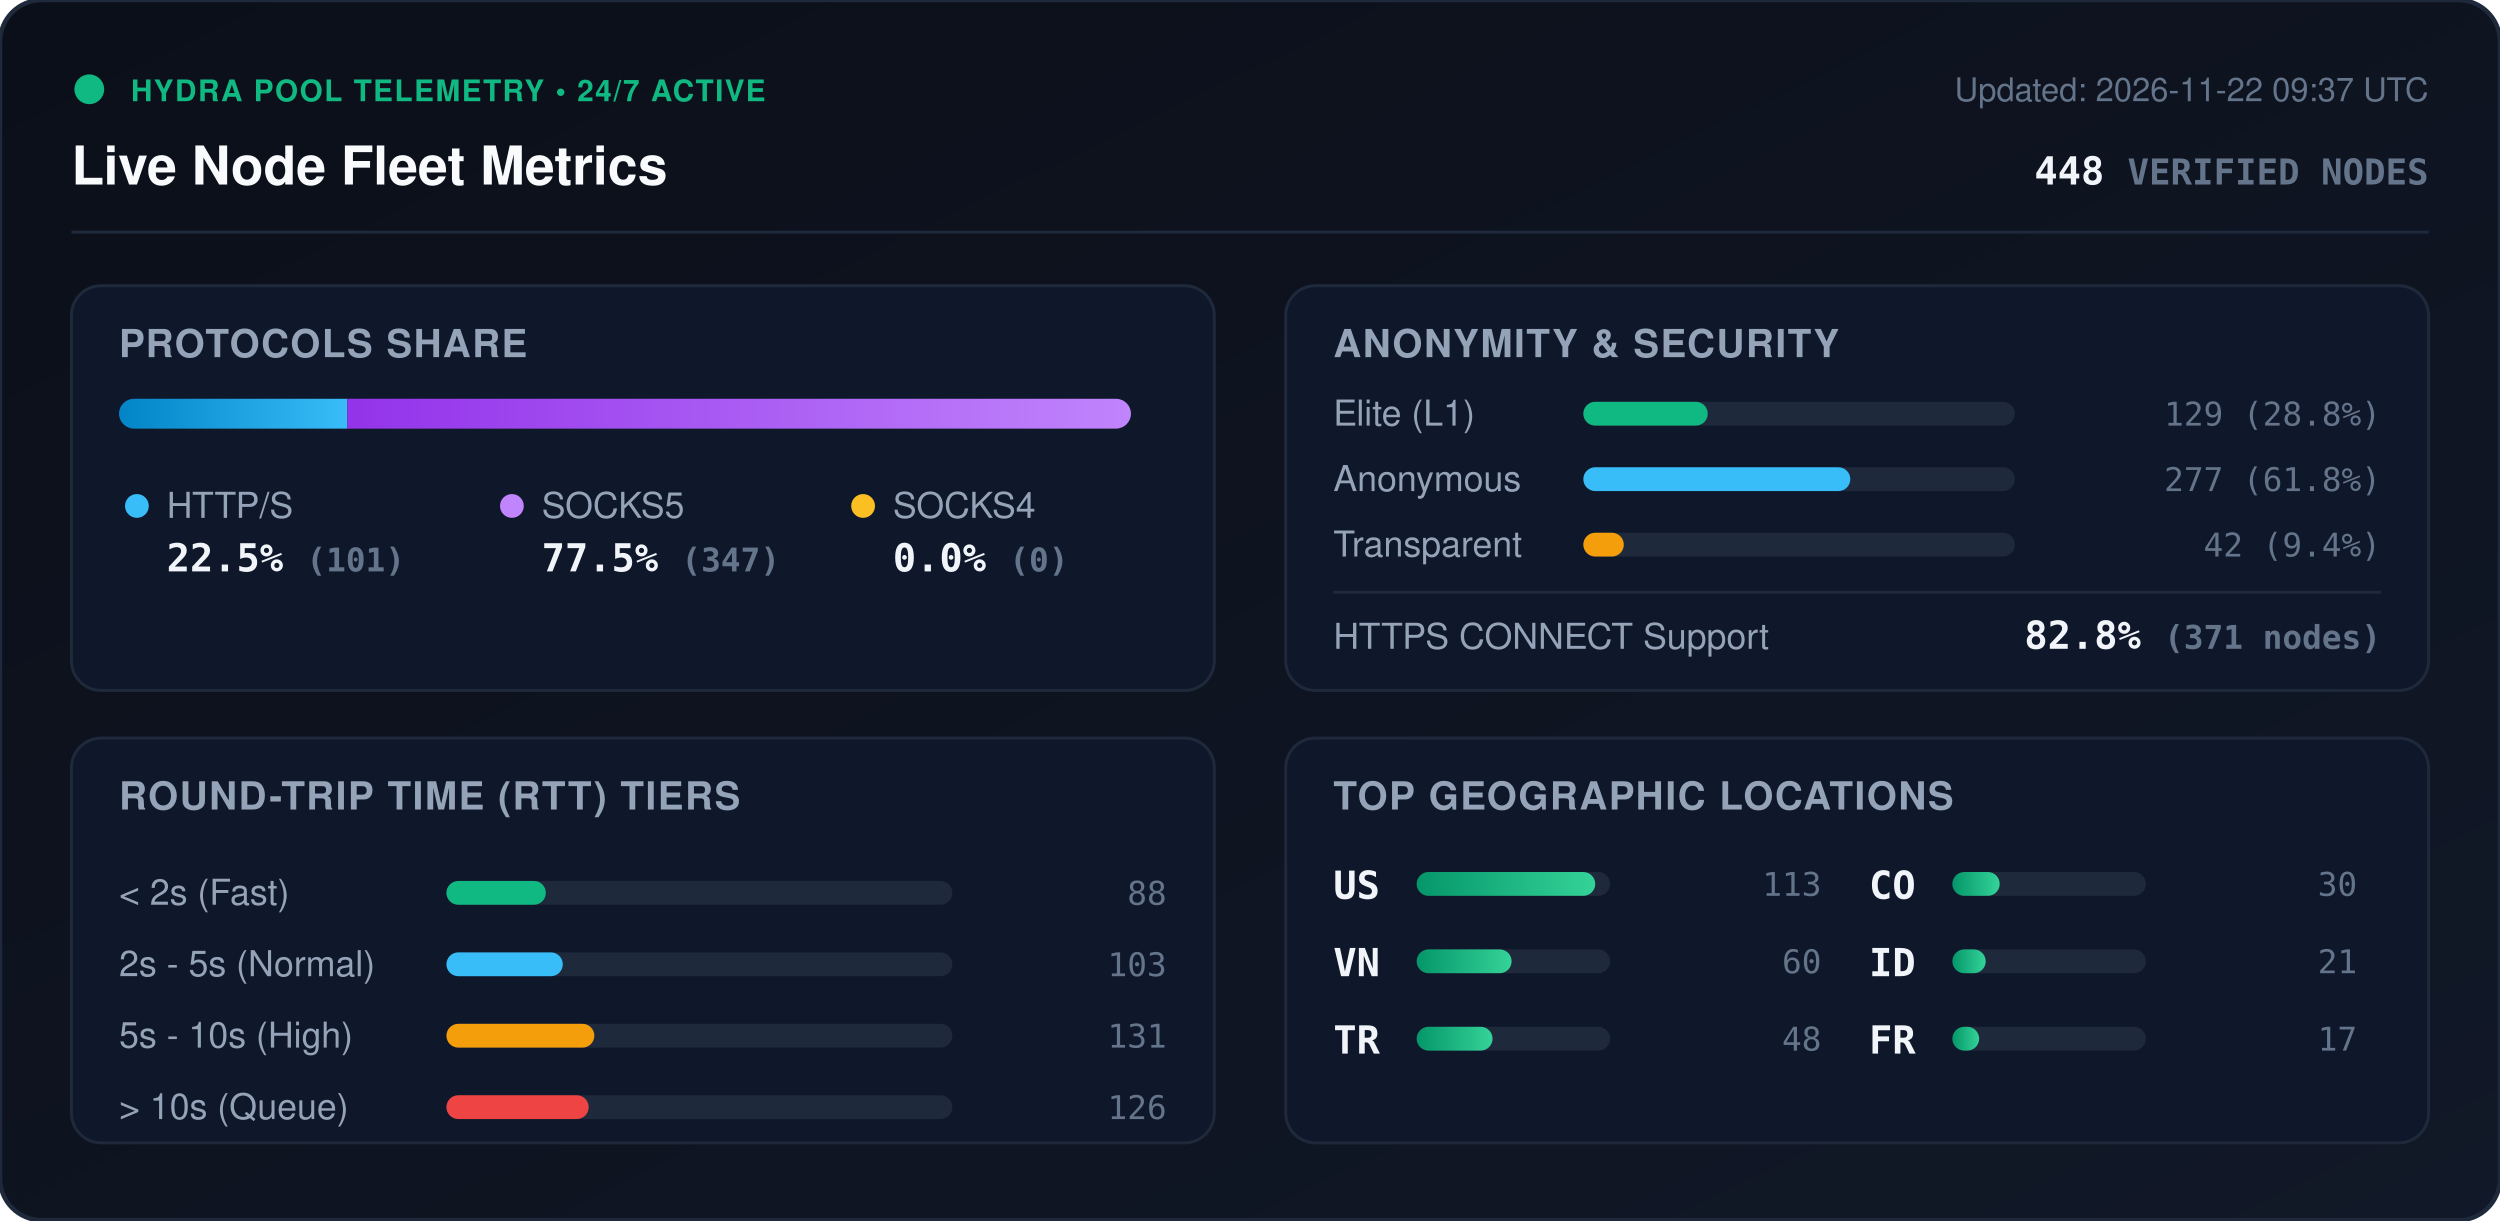
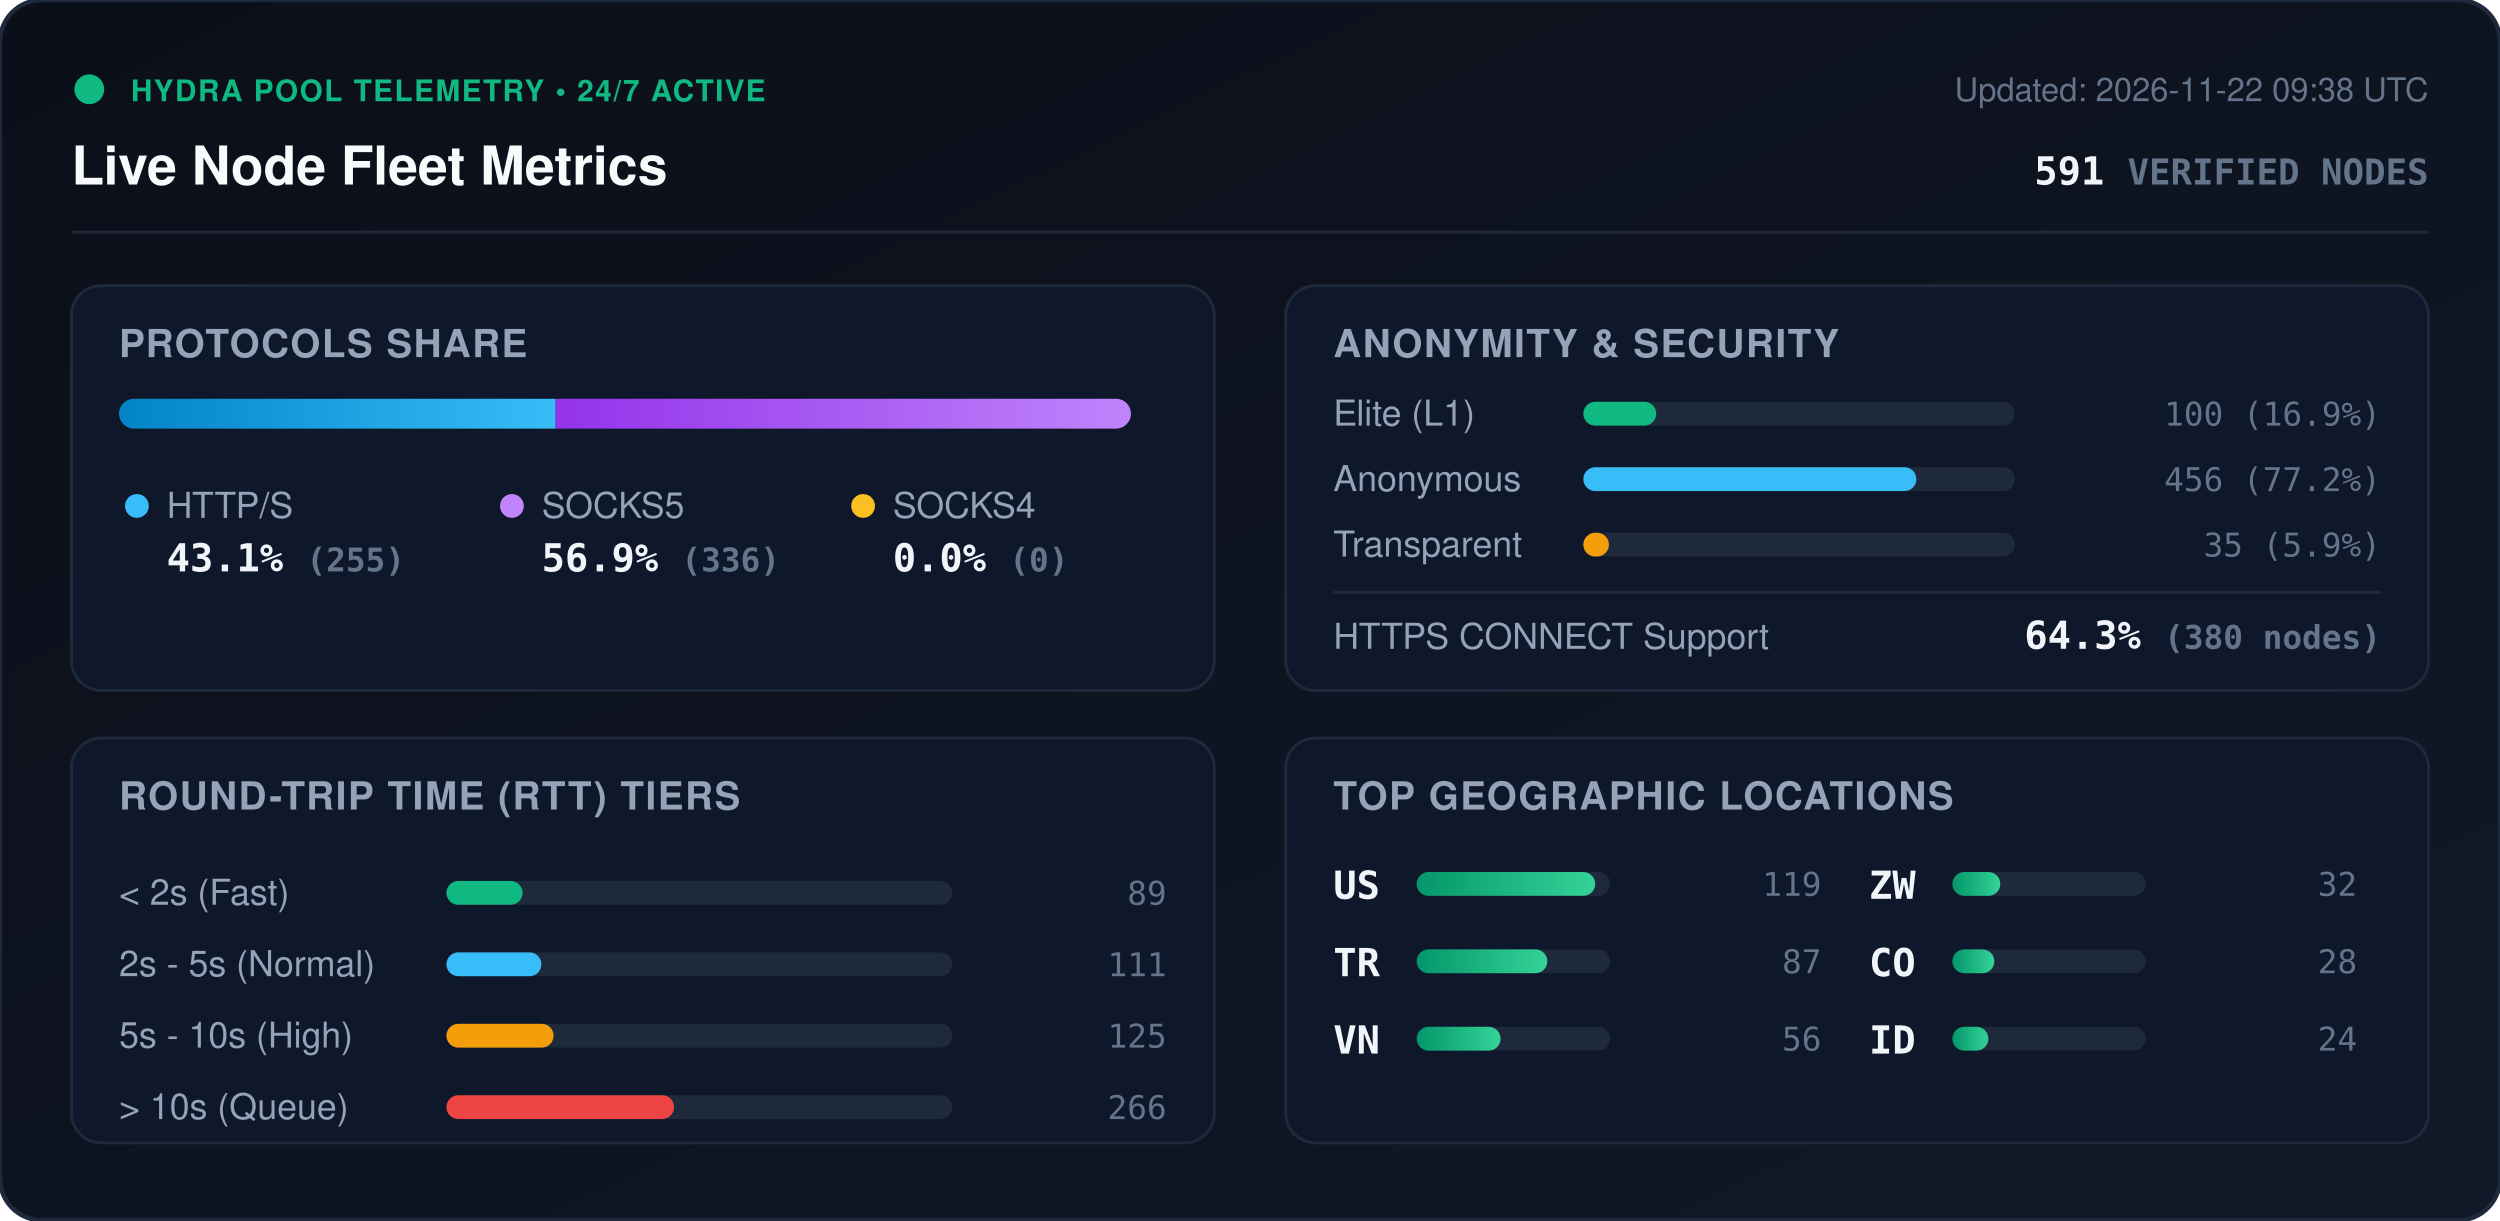
<svg xmlns="http://www.w3.org/2000/svg" viewBox="0 0 840 410" width="840" height="410" style="max-width: 100%; height: auto;">
  <defs>
    <linearGradient id="bg" x1="0%" y1="0%" x2="100%" y2="100%">
      <stop offset="0%" stop-color="#0b0f19" />
      <stop offset="100%" stop-color="#111827" />
    </linearGradient>
    <linearGradient id="bar-http" x1="0%" y1="0%" x2="100%" y2="0%">
      <stop offset="0%" stop-color="#0284c7" />
      <stop offset="100%" stop-color="#38bdf8" />
    </linearGradient>
    <linearGradient id="bar-socks5" x1="0%" y1="0%" x2="100%" y2="0%">
      <stop offset="0%" stop-color="#9333ea" />
      <stop offset="100%" stop-color="#c084fc" />
    </linearGradient>
    <linearGradient id="bar-socks4" x1="0%" y1="0%" x2="100%" y2="0%">
      <stop offset="0%" stop-color="#d97706" />
      <stop offset="100%" stop-color="#fbbf24" />
    </linearGradient>
    <linearGradient id="bar-green" x1="0%" y1="0%" x2="100%" y2="0%">
      <stop offset="0%" stop-color="#059669" />
      <stop offset="100%" stop-color="#34d399" />
    </linearGradient>
    <clipPath id="prog-track-clip">
      <rect width="340.0" height="10" rx="5" />
    </clipPath>
    <style>
      .title { font: 700 18px -apple-system, BlinkMacSystemFont, 'Segoe UI', Helvetica, Arial, sans-serif; fill: #f8fafc; }
      .sub { font: 500 11px -apple-system, BlinkMacSystemFont, 'Segoe UI', Helvetica, Arial, sans-serif; fill: #64748b; }
      .section-hdr { font: 600 13px -apple-system, BlinkMacSystemFont, 'Segoe UI', Helvetica, Arial, sans-serif; fill: #94a3b8; letter-spacing: 0.5px; }
      .metric-val { font: 700 13px -apple-system, BlinkMacSystemFont, 'Segoe UI', Helvetica, Arial, sans-serif; fill: #f1f5f9; }
      .metric-lbl { font: 500 12px -apple-system, BlinkMacSystemFont, 'Segoe UI', Helvetica, Arial, sans-serif; fill: #94a3b8; }
      .badge-txt { font: 700 10px -apple-system, BlinkMacSystemFont, 'Segoe UI', Helvetica, Arial, sans-serif; fill: #10b981; letter-spacing: 0.5px; }
      .mono { font-family: ui-monospace, SFMono-Regular, Menlo, Monaco, Consolas, monospace; }
      .pulse { animation: beacon 2s infinite ease-in-out; }
      @keyframes beacon { 0%, 100% { opacity: 1; } 50% { opacity: 0.35; } }
    </style>
  </defs>
  <rect width="840" height="410" rx="14" fill="url(#bg)" stroke="#1e293b" stroke-width="1.5" />
  <g transform="translate(24, 24)">
    <circle cx="6" cy="6" r="5" fill="#10b981" class="pulse" />
    <text x="20" y="10" class="badge-txt">HYDRA POOL TELEMETRY • 24/7 ACTIVE</text>
    <text x="0" y="38" class="title">Live Node Fleet Metrics</text>
-     <text x="792" y="10" text-anchor="end" class="sub">Updated: 2026-11-22 09:37 UTC</text>
-     <text x="792" y="38" text-anchor="end" class="metric-val mono" fill="#38bdf8">448 <tspan font-size="12" fill="#64748b">VERIFIED NODES</tspan>
+     <text x="792" y="10" text-anchor="end" class="sub">Updated: 2026-11-22 09:38 UTC</text>
+     <text x="792" y="38" text-anchor="end" class="metric-val mono" fill="#38bdf8">591 <tspan font-size="12" fill="#64748b">VERIFIED NODES</tspan>
    </text>
  </g>
  <line x1="24" y1="78" x2="816" y2="78" stroke="#1e293b" stroke-width="1" />
  <g transform="translate(24, 96)">
    <rect width="384" height="136" rx="10" fill="#0f172a" stroke="#1e293b" />
    <text x="16" y="24" class="section-hdr">PROTOCOLS SHARE</text>
    <g transform="translate(16, 38)">
      <rect width="340.0" height="10" rx="5" fill="#1e293b" />
      <g clip-path="url(#prog-track-clip)">
-         <rect x="0" width="76.7" height="10" fill="url(#bar-http)" />
-         <rect x="76.7" width="263.3" height="10" fill="url(#bar-socks5)" />
+         <rect x="0" width="146.7" height="10" fill="url(#bar-http)" />
+         <rect x="146.7" width="193.3" height="10" fill="url(#bar-socks5)" />
        <rect x="340.0" width="0.0" height="10" fill="url(#bar-socks4)" />
      </g>
    </g>
    <g transform="translate(16, 68)">
      <circle cx="6" cy="6" r="4" fill="#38bdf8" />
      <text x="16" y="10" class="metric-lbl">HTTP/S</text>
-       <text x="16" y="28" class="metric-val mono">22.5% <tspan font-size="11" fill="#64748b">(101)</tspan>
+       <text x="16" y="28" class="metric-val mono">43.1% <tspan font-size="11" fill="#64748b">(255)</tspan>
      </text>
      <circle cx="132" cy="6" r="4" fill="#c084fc" />
      <text x="142" y="10" class="metric-lbl">SOCKS5</text>
-       <text x="142" y="28" class="metric-val mono">77.5% <tspan font-size="11" fill="#64748b">(347)</tspan>
+       <text x="142" y="28" class="metric-val mono">56.9% <tspan font-size="11" fill="#64748b">(336)</tspan>
      </text>
      <circle cx="250" cy="6" r="4" fill="#fbbf24" />
      <text x="260" y="10" class="metric-lbl">SOCKS4</text>
      <text x="260" y="28" class="metric-val mono">0.0% <tspan font-size="11" fill="#64748b">(0)</tspan>
      </text>
    </g>
  </g>
  <g transform="translate(432, 96)">
    <rect width="384" height="136" rx="10" fill="#0f172a" stroke="#1e293b" />
    <text x="16" y="24" class="section-hdr">ANONYMITY &amp; SECURITY</text>
    <text x="16" y="47" class="metric-lbl">Elite (L1)</text>
    <rect x="100" y="39" width="145.0" height="8" rx="4" fill="#1e293b" />
-     <rect x="100" y="39" width="41.8" height="8" rx="4" fill="#10b981" />
-     <text x="368" y="47" text-anchor="end" class="mono sub" fill="#e2e8f0">129 (28.8%)</text>
+     <rect x="100" y="39" width="24.5" height="8" rx="4" fill="#10b981" />
+     <text x="368" y="47" text-anchor="end" class="mono sub" fill="#e2e8f0">100 (16.9%)</text>
    <text x="16" y="69" class="metric-lbl">Anonymous</text>
    <rect x="100" y="61" width="145.0" height="8" rx="4" fill="#1e293b" />
-     <rect x="100" y="61" width="89.7" height="8" rx="4" fill="#38bdf8" />
-     <text x="368" y="69" text-anchor="end" class="mono sub" fill="#e2e8f0">277 (61.8%)</text>
+     <rect x="100" y="61" width="111.9" height="8" rx="4" fill="#38bdf8" />
+     <text x="368" y="69" text-anchor="end" class="mono sub" fill="#e2e8f0">456 (77.2%)</text>
    <text x="16" y="91" class="metric-lbl">Transparent</text>
    <rect x="100" y="83" width="145.0" height="8" rx="4" fill="#1e293b" />
-     <rect x="100" y="83" width="13.6" height="8" rx="4" fill="#f59e0b" />
-     <text x="368" y="91" text-anchor="end" class="mono sub" fill="#e2e8f0">42 (9.4%)</text>
+     <rect x="100" y="83" width="8.6" height="8" rx="4" fill="#f59e0b" />
+     <text x="368" y="91" text-anchor="end" class="mono sub" fill="#e2e8f0">35 (5.9%)</text>
    <line x1="16" y1="103" x2="368" y2="103" stroke="#1e293b" stroke-width="1" />
    <text x="16" y="122" class="metric-lbl">HTTPS CONNECT Support</text>
-     <text x="368" y="122" text-anchor="end" class="metric-val mono" fill="#34d399">82.8% <tspan font-size="11" fill="#64748b">(371 nodes)</tspan>
+     <text x="368" y="122" text-anchor="end" class="metric-val mono" fill="#34d399">64.3% <tspan font-size="11" fill="#64748b">(380 nodes)</tspan>
    </text>
  </g>
  <g transform="translate(24, 248)">
    <rect width="384" height="136" rx="10" fill="#0f172a" stroke="#1e293b" />
    <text x="16" y="24" class="section-hdr">ROUND-TRIP TIME (RTT) TIERS</text>
    <g transform="translate(16, 42)">
      <text x="0" y="14" class="metric-lbl">&lt; 2s (Fast)</text>
      <rect x="110" y="6" width="170" height="8" rx="4" fill="#1e293b" />
-       <rect x="110" y="6" width="33.4" height="8" rx="4" fill="#10b981" />
-       <text x="352" y="14" text-anchor="end" class="mono sub">88</text>
+       <rect x="110" y="6" width="25.6" height="8" rx="4" fill="#10b981" />
+       <text x="352" y="14" text-anchor="end" class="mono sub">89</text>
      <text x="0" y="38" class="metric-lbl">2s - 5s (Normal)</text>
      <rect x="110" y="30" width="170" height="8" rx="4" fill="#1e293b" />
-       <rect x="110" y="30" width="39.1" height="8" rx="4" fill="#38bdf8" />
-       <text x="352" y="38" text-anchor="end" class="mono sub">103</text>
+       <rect x="110" y="30" width="31.9" height="8" rx="4" fill="#38bdf8" />
+       <text x="352" y="38" text-anchor="end" class="mono sub">111</text>
      <text x="0" y="62" class="metric-lbl">5s - 10s (High)</text>
      <rect x="110" y="54" width="170" height="8" rx="4" fill="#1e293b" />
-       <rect x="110" y="54" width="49.7" height="8" rx="4" fill="#f59e0b" />
-       <text x="352" y="62" text-anchor="end" class="mono sub">131</text>
+       <rect x="110" y="54" width="36.0" height="8" rx="4" fill="#f59e0b" />
+       <text x="352" y="62" text-anchor="end" class="mono sub">125</text>
      <text x="0" y="86" class="metric-lbl">&gt; 10s (Queue)</text>
      <rect x="110" y="78" width="170" height="8" rx="4" fill="#1e293b" />
-       <rect x="110" y="78" width="47.8" height="8" rx="4" fill="#ef4444" />
-       <text x="352" y="86" text-anchor="end" class="mono sub">126</text>
+       <rect x="110" y="78" width="76.5" height="8" rx="4" fill="#ef4444" />
+       <text x="352" y="86" text-anchor="end" class="mono sub">266</text>
    </g>
  </g>
  <g transform="translate(432, 248)">
    <rect width="384" height="136" rx="10" fill="#0f172a" stroke="#1e293b" />
    <text x="16" y="24" class="section-hdr">TOP GEOGRAPHIC LOCATIONS</text>
    <g transform="translate(16, 42)">
      <g transform="translate(0, 0)">
        <text x="0" y="12" class="mono metric-val" font-size="12">US</text>
        <rect x="28" y="3" width="65" height="8" rx="4" fill="#1e293b" />
        <rect x="28" y="3" width="60.0" height="8" rx="4" fill="url(#bar-green)" />
-         <text x="164" y="11" text-anchor="end" class="mono sub">113</text>
+         <text x="164" y="11" text-anchor="end" class="mono sub">119</text>
      </g>
      <g transform="translate(0, 26)">
+         <text x="0" y="12" class="mono metric-val" font-size="12">TR</text>
+         <rect x="28" y="3" width="65" height="8" rx="4" fill="#1e293b" />
+         <rect x="28" y="3" width="43.9" height="8" rx="4" fill="url(#bar-green)" />
+         <text x="164" y="11" text-anchor="end" class="mono sub">87</text>
+       </g>
+       <g transform="translate(0, 52)">
        <text x="0" y="12" class="mono metric-val" font-size="12">VN</text>
        <rect x="28" y="3" width="65" height="8" rx="4" fill="#1e293b" />
-         <rect x="28" y="3" width="31.9" height="8" rx="4" fill="url(#bar-green)" />
-         <text x="164" y="11" text-anchor="end" class="mono sub">60</text>
-       </g>
-       <g transform="translate(0, 52)">
-         <text x="0" y="12" class="mono metric-val" font-size="12">TR</text>
-         <rect x="28" y="3" width="65" height="8" rx="4" fill="#1e293b" />
-         <rect x="28" y="3" width="25.5" height="8" rx="4" fill="url(#bar-green)" />
-         <text x="164" y="11" text-anchor="end" class="mono sub">48</text>
+         <rect x="28" y="3" width="28.2" height="8" rx="4" fill="url(#bar-green)" />
+         <text x="164" y="11" text-anchor="end" class="mono sub">56</text>
      </g>
      <g transform="translate(180, 0)">
+         <text x="0" y="12" class="mono metric-val" font-size="12">ZW</text>
+         <rect x="28" y="3" width="65" height="8" rx="4" fill="#1e293b" />
+         <rect x="28" y="3" width="16.1" height="8" rx="4" fill="url(#bar-green)" />
+         <text x="164" y="11" text-anchor="end" class="mono sub">32</text>
+       </g>
+       <g transform="translate(180, 26)">
        <text x="0" y="12" class="mono metric-val" font-size="12">CO</text>
        <rect x="28" y="3" width="65" height="8" rx="4" fill="#1e293b" />
-         <rect x="28" y="3" width="15.9" height="8" rx="4" fill="url(#bar-green)" />
-         <text x="164" y="11" text-anchor="end" class="mono sub">30</text>
+         <rect x="28" y="3" width="14.1" height="8" rx="4" fill="url(#bar-green)" />
+         <text x="164" y="11" text-anchor="end" class="mono sub">28</text>
      </g>
-       <g transform="translate(180, 26)">
+       <g transform="translate(180, 52)">
        <text x="0" y="12" class="mono metric-val" font-size="12">ID</text>
        <rect x="28" y="3" width="65" height="8" rx="4" fill="#1e293b" />
-         <rect x="28" y="3" width="11.2" height="8" rx="4" fill="url(#bar-green)" />
-         <text x="164" y="11" text-anchor="end" class="mono sub">21</text>
-       </g>
-       <g transform="translate(180, 52)">
-         <text x="0" y="12" class="mono metric-val" font-size="12">FR</text>
-         <rect x="28" y="3" width="65" height="8" rx="4" fill="#1e293b" />
-         <rect x="28" y="3" width="9.0" height="8" rx="4" fill="url(#bar-green)" />
-         <text x="164" y="11" text-anchor="end" class="mono sub">17</text>
+         <rect x="28" y="3" width="12.1" height="8" rx="4" fill="url(#bar-green)" />
+         <text x="164" y="11" text-anchor="end" class="mono sub">24</text>
      </g>
    </g>
  </g>
</svg>
